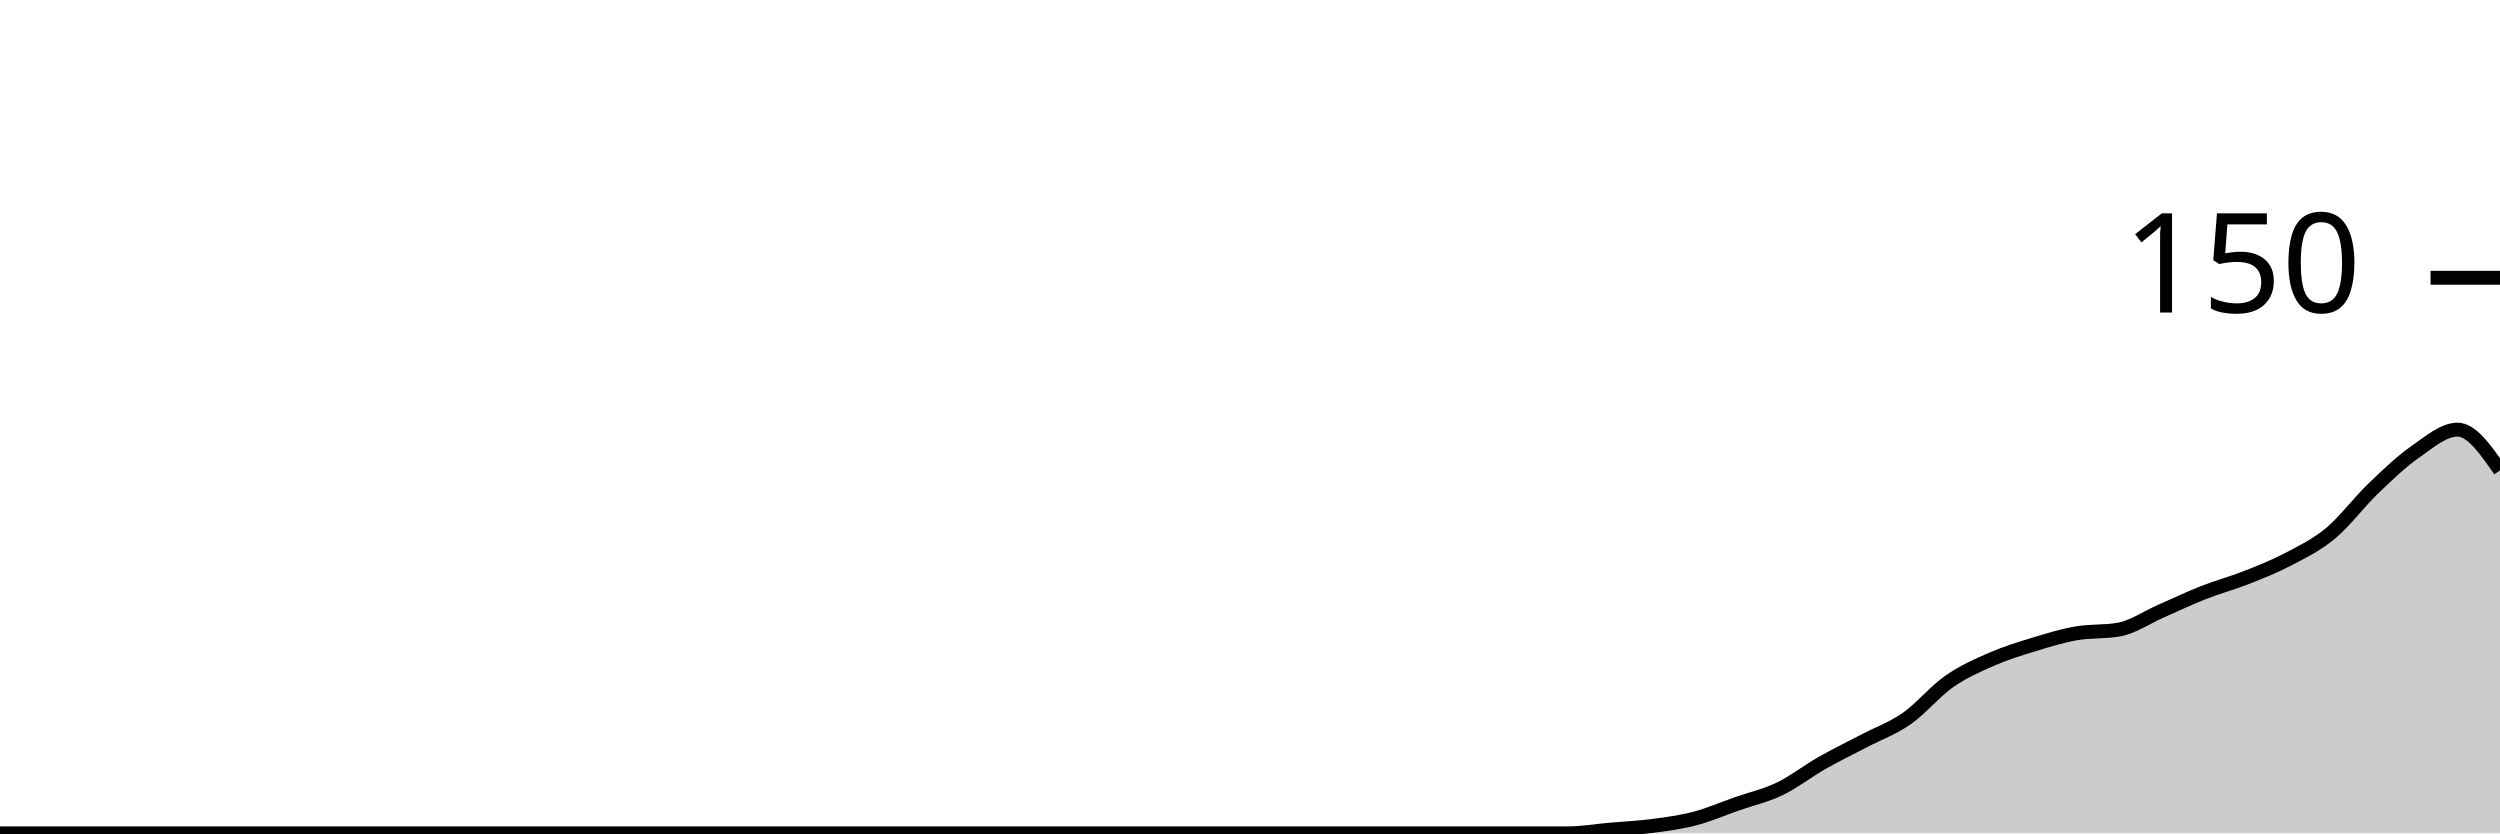
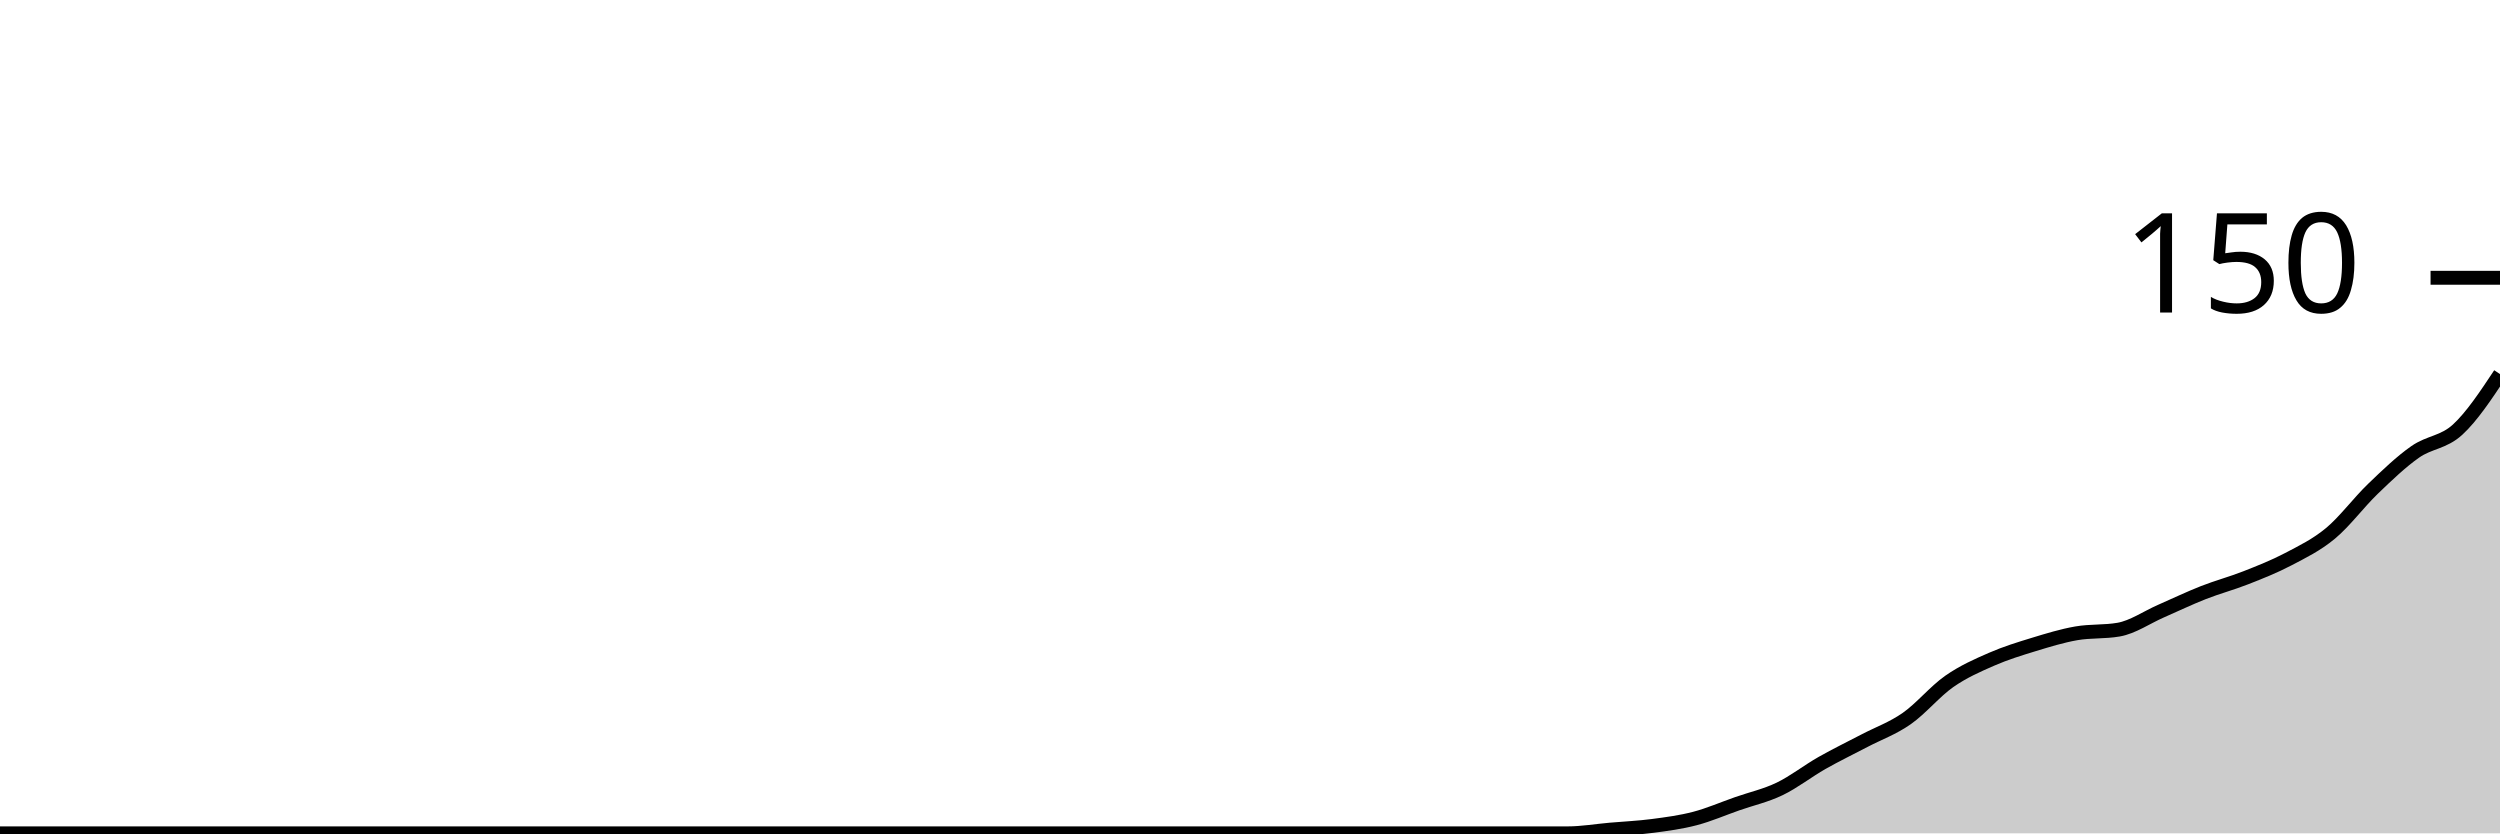
<svg xmlns="http://www.w3.org/2000/svg" viewBox="0 0 180 60">
  <g transform="translate(0,20)">
-     <path class="area" fill="rgba(0, 0, 0, 0.2)" d="M0,40C1.017,40,2.034,40,3.051,40C4.068,40,5.085,40,6.102,40C7.119,40,8.136,40,9.153,40C10.169,40,11.186,40,12.203,40C13.22,40,14.237,40,15.254,40C16.271,40,17.288,40,18.305,40C19.322,40,20.339,40,21.356,40C22.373,40,23.39,40,24.407,40C25.424,40,26.441,40,27.458,40C28.475,40,29.492,40,30.508,40C31.525,40,32.542,40,33.559,40C34.576,40,35.593,40,36.61,40C37.627,40,38.644,40,39.661,40C40.678,40,41.695,40,42.712,40C43.729,40,44.746,40,45.763,40C46.78,40,47.797,40,48.814,40C49.831,40,50.847,40,51.864,40C52.881,40,53.898,40,54.915,40C55.932,40,56.949,40,57.966,40C58.983,40,60,40,61.017,40C62.034,40,63.051,40,64.068,40C65.085,40,66.102,40,67.119,40C68.136,40,69.153,40,70.169,40C71.186,40,72.203,40,73.22,40C74.237,40,75.254,40,76.271,40C77.288,40,78.305,40,79.322,40C80.339,40,81.356,40,82.373,40C83.39,40,84.407,40,85.424,40C86.441,40,87.458,40,88.475,40C89.492,40,90.508,40,91.525,40C92.542,40,93.559,40,94.576,40C95.593,40,96.61,40,97.627,40C98.644,40,99.661,40,100.678,40C101.695,40,102.712,40,103.729,40C104.746,40,105.763,40,106.78,40C107.797,40,108.814,40,109.831,40C110.847,40,111.864,40,112.881,40C113.898,40,114.915,39.822,115.932,39.733C116.949,39.644,117.966,39.6,118.983,39.467C120,39.333,121.017,39.2,122.034,38.933C123.051,38.667,124.068,38.222,125.085,37.867C126.102,37.511,127.119,37.289,128.136,36.8C129.153,36.311,130.169,35.511,131.186,34.933C132.203,34.356,133.22,33.867,134.237,33.333C135.254,32.8,136.271,32.444,137.288,31.733C138.305,31.022,139.322,29.778,140.339,29.067C141.356,28.356,142.373,27.911,143.39,27.467C144.407,27.022,145.424,26.711,146.441,26.4C147.458,26.089,148.475,25.778,149.492,25.6C150.508,25.422,151.525,25.511,152.542,25.333C153.559,25.156,154.576,24.444,155.593,24C156.61,23.556,157.627,23.067,158.644,22.667C159.661,22.267,160.678,22,161.695,21.6C162.712,21.2,163.729,20.8,164.746,20.267C165.763,19.733,166.78,19.244,167.797,18.4C168.814,17.556,169.831,16.178,170.847,15.2C171.864,14.222,172.881,13.244,173.898,12.533C174.915,11.822,175.932,10.933,176.949,10.933C177.966,10.933,178.983,12.4,180,13.867L180,40C178.983,40,177.966,40,176.949,40C175.932,40,174.915,40,173.898,40C172.881,40,171.864,40,170.847,40C169.831,40,168.814,40,167.797,40C166.78,40,165.763,40,164.746,40C163.729,40,162.712,40,161.695,40C160.678,40,159.661,40,158.644,40C157.627,40,156.61,40,155.593,40C154.576,40,153.559,40,152.542,40C151.525,40,150.508,40,149.492,40C148.475,40,147.458,40,146.441,40C145.424,40,144.407,40,143.39,40C142.373,40,141.356,40,140.339,40C139.322,40,138.305,40,137.288,40C136.271,40,135.254,40,134.237,40C133.22,40,132.203,40,131.186,40C130.169,40,129.153,40,128.136,40C127.119,40,126.102,40,125.085,40C124.068,40,123.051,40,122.034,40C121.017,40,120,40,118.983,40C117.966,40,116.949,40,115.932,40C114.915,40,113.898,40,112.881,40C111.864,40,110.847,40,109.831,40C108.814,40,107.797,40,106.78,40C105.763,40,104.746,40,103.729,40C102.712,40,101.695,40,100.678,40C99.661,40,98.644,40,97.627,40C96.61,40,95.593,40,94.576,40C93.559,40,92.542,40,91.525,40C90.508,40,89.492,40,88.475,40C87.458,40,86.441,40,85.424,40C84.407,40,83.39,40,82.373,40C81.356,40,80.339,40,79.322,40C78.305,40,77.288,40,76.271,40C75.254,40,74.237,40,73.22,40C72.203,40,71.186,40,70.169,40C69.153,40,68.136,40,67.119,40C66.102,40,65.085,40,64.068,40C63.051,40,62.034,40,61.017,40C60,40,58.983,40,57.966,40C56.949,40,55.932,40,54.915,40C53.898,40,52.881,40,51.864,40C50.847,40,49.831,40,48.814,40C47.797,40,46.78,40,45.763,40C44.746,40,43.729,40,42.712,40C41.695,40,40.678,40,39.661,40C38.644,40,37.627,40,36.61,40C35.593,40,34.576,40,33.559,40C32.542,40,31.525,40,30.508,40C29.492,40,28.475,40,27.458,40C26.441,40,25.424,40,24.407,40C23.39,40,22.373,40,21.356,40C20.339,40,19.322,40,18.305,40C17.288,40,16.271,40,15.254,40C14.237,40,13.22,40,12.203,40C11.186,40,10.169,40,9.153,40C8.136,40,7.119,40,6.102,40C5.085,40,4.068,40,3.051,40C2.034,40,1.017,40,0,40Z" />
-     <path class="line" stroke="black" fill="none" d="M0,40C1.017,40,2.034,40,3.051,40C4.068,40,5.085,40,6.102,40C7.119,40,8.136,40,9.153,40C10.169,40,11.186,40,12.203,40C13.22,40,14.237,40,15.254,40C16.271,40,17.288,40,18.305,40C19.322,40,20.339,40,21.356,40C22.373,40,23.39,40,24.407,40C25.424,40,26.441,40,27.458,40C28.475,40,29.492,40,30.508,40C31.525,40,32.542,40,33.559,40C34.576,40,35.593,40,36.61,40C37.627,40,38.644,40,39.661,40C40.678,40,41.695,40,42.712,40C43.729,40,44.746,40,45.763,40C46.78,40,47.797,40,48.814,40C49.831,40,50.847,40,51.864,40C52.881,40,53.898,40,54.915,40C55.932,40,56.949,40,57.966,40C58.983,40,60,40,61.017,40C62.034,40,63.051,40,64.068,40C65.085,40,66.102,40,67.119,40C68.136,40,69.153,40,70.169,40C71.186,40,72.203,40,73.22,40C74.237,40,75.254,40,76.271,40C77.288,40,78.305,40,79.322,40C80.339,40,81.356,40,82.373,40C83.39,40,84.407,40,85.424,40C86.441,40,87.458,40,88.475,40C89.492,40,90.508,40,91.525,40C92.542,40,93.559,40,94.576,40C95.593,40,96.61,40,97.627,40C98.644,40,99.661,40,100.678,40C101.695,40,102.712,40,103.729,40C104.746,40,105.763,40,106.78,40C107.797,40,108.814,40,109.831,40C110.847,40,111.864,40,112.881,40C113.898,40,114.915,39.822,115.932,39.733C116.949,39.644,117.966,39.6,118.983,39.467C120,39.333,121.017,39.2,122.034,38.933C123.051,38.667,124.068,38.222,125.085,37.867C126.102,37.511,127.119,37.289,128.136,36.8C129.153,36.311,130.169,35.511,131.186,34.933C132.203,34.356,133.22,33.867,134.237,33.333C135.254,32.8,136.271,32.444,137.288,31.733C138.305,31.022,139.322,29.778,140.339,29.067C141.356,28.356,142.373,27.911,143.39,27.467C144.407,27.022,145.424,26.711,146.441,26.4C147.458,26.089,148.475,25.778,149.492,25.6C150.508,25.422,151.525,25.511,152.542,25.333C153.559,25.156,154.576,24.444,155.593,24C156.61,23.556,157.627,23.067,158.644,22.667C159.661,22.267,160.678,22,161.695,21.6C162.712,21.2,163.729,20.8,164.746,20.267C165.763,19.733,166.78,19.244,167.797,18.4C168.814,17.556,169.831,16.178,170.847,15.2C171.864,14.222,172.881,13.244,173.898,12.533C174.915,11.822,175.932,10.933,176.949,10.933C177.966,10.933,178.983,12.4,180,13.867" />
+     <path class="area" fill="rgba(0, 0, 0, 0.2)" d="M0,40C1.017,40,2.034,40,3.051,40C4.068,40,5.085,40,6.102,40C7.119,40,8.136,40,9.153,40C10.169,40,11.186,40,12.203,40C13.22,40,14.237,40,15.254,40C16.271,40,17.288,40,18.305,40C19.322,40,20.339,40,21.356,40C22.373,40,23.39,40,24.407,40C25.424,40,26.441,40,27.458,40C28.475,40,29.492,40,30.508,40C31.525,40,32.542,40,33.559,40C34.576,40,35.593,40,36.61,40C37.627,40,38.644,40,39.661,40C40.678,40,41.695,40,42.712,40C43.729,40,44.746,40,45.763,40C46.78,40,47.797,40,48.814,40C49.831,40,50.847,40,51.864,40C52.881,40,53.898,40,54.915,40C55.932,40,56.949,40,57.966,40C58.983,40,60,40,61.017,40C62.034,40,63.051,40,64.068,40C65.085,40,66.102,40,67.119,40C68.136,40,69.153,40,70.169,40C71.186,40,72.203,40,73.22,40C74.237,40,75.254,40,76.271,40C77.288,40,78.305,40,79.322,40C80.339,40,81.356,40,82.373,40C83.39,40,84.407,40,85.424,40C86.441,40,87.458,40,88.475,40C89.492,40,90.508,40,91.525,40C92.542,40,93.559,40,94.576,40C95.593,40,96.61,40,97.627,40C98.644,40,99.661,40,100.678,40C101.695,40,102.712,40,103.729,40C104.746,40,105.763,40,106.78,40C107.797,40,108.814,40,109.831,40C110.847,40,111.864,40,112.881,40C113.898,40,114.915,39.822,115.932,39.733C116.949,39.644,117.966,39.6,118.983,39.467C120,39.333,121.017,39.2,122.034,38.933C123.051,38.667,124.068,38.222,125.085,37.867C126.102,37.511,127.119,37.289,128.136,36.8C129.153,36.311,130.169,35.511,131.186,34.933C132.203,34.356,133.22,33.867,134.237,33.333C135.254,32.8,136.271,32.444,137.288,31.733C138.305,31.022,139.322,29.778,140.339,29.067C141.356,28.356,142.373,27.911,143.39,27.467C144.407,27.022,145.424,26.711,146.441,26.4C147.458,26.089,148.475,25.778,149.492,25.6C150.508,25.422,151.525,25.511,152.542,25.333C153.559,25.156,154.576,24.444,155.593,24C156.61,23.556,157.627,23.067,158.644,22.667C159.661,22.267,160.678,22,161.695,21.6C162.712,21.2,163.729,20.8,164.746,20.267C165.763,19.733,166.78,19.244,167.797,18.4C168.814,17.556,169.831,16.178,170.847,15.2C171.864,14.222,172.881,13.244,173.898,12.533C174.915,11.822,175.932,11.867,176.949,10.933C177.966,10,178.983,8.467,180,6.933L180,40C178.983,40,177.966,40,176.949,40C175.932,40,174.915,40,173.898,40C172.881,40,171.864,40,170.847,40C169.831,40,168.814,40,167.797,40C166.78,40,165.763,40,164.746,40C163.729,40,162.712,40,161.695,40C160.678,40,159.661,40,158.644,40C157.627,40,156.61,40,155.593,40C154.576,40,153.559,40,152.542,40C151.525,40,150.508,40,149.492,40C148.475,40,147.458,40,146.441,40C145.424,40,144.407,40,143.39,40C142.373,40,141.356,40,140.339,40C139.322,40,138.305,40,137.288,40C136.271,40,135.254,40,134.237,40C133.22,40,132.203,40,131.186,40C130.169,40,129.153,40,128.136,40C127.119,40,126.102,40,125.085,40C124.068,40,123.051,40,122.034,40C121.017,40,120,40,118.983,40C117.966,40,116.949,40,115.932,40C114.915,40,113.898,40,112.881,40C111.864,40,110.847,40,109.831,40C108.814,40,107.797,40,106.78,40C105.763,40,104.746,40,103.729,40C102.712,40,101.695,40,100.678,40C99.661,40,98.644,40,97.627,40C96.61,40,95.593,40,94.576,40C93.559,40,92.542,40,91.525,40C90.508,40,89.492,40,88.475,40C87.458,40,86.441,40,85.424,40C84.407,40,83.39,40,82.373,40C81.356,40,80.339,40,79.322,40C78.305,40,77.288,40,76.271,40C75.254,40,74.237,40,73.22,40C72.203,40,71.186,40,70.169,40C69.153,40,68.136,40,67.119,40C66.102,40,65.085,40,64.068,40C63.051,40,62.034,40,61.017,40C60,40,58.983,40,57.966,40C56.949,40,55.932,40,54.915,40C53.898,40,52.881,40,51.864,40C50.847,40,49.831,40,48.814,40C47.797,40,46.78,40,45.763,40C44.746,40,43.729,40,42.712,40C41.695,40,40.678,40,39.661,40C38.644,40,37.627,40,36.61,40C35.593,40,34.576,40,33.559,40C32.542,40,31.525,40,30.508,40C29.492,40,28.475,40,27.458,40C26.441,40,25.424,40,24.407,40C23.39,40,22.373,40,21.356,40C20.339,40,19.322,40,18.305,40C17.288,40,16.271,40,15.254,40C14.237,40,13.22,40,12.203,40C11.186,40,10.169,40,9.153,40C8.136,40,7.119,40,6.102,40C5.085,40,4.068,40,3.051,40C2.034,40,1.017,40,0,40Z" />
+     <path class="line" stroke="black" fill="none" d="M0,40C1.017,40,2.034,40,3.051,40C4.068,40,5.085,40,6.102,40C7.119,40,8.136,40,9.153,40C10.169,40,11.186,40,12.203,40C13.22,40,14.237,40,15.254,40C16.271,40,17.288,40,18.305,40C19.322,40,20.339,40,21.356,40C22.373,40,23.39,40,24.407,40C25.424,40,26.441,40,27.458,40C28.475,40,29.492,40,30.508,40C31.525,40,32.542,40,33.559,40C34.576,40,35.593,40,36.61,40C37.627,40,38.644,40,39.661,40C40.678,40,41.695,40,42.712,40C43.729,40,44.746,40,45.763,40C46.78,40,47.797,40,48.814,40C49.831,40,50.847,40,51.864,40C52.881,40,53.898,40,54.915,40C55.932,40,56.949,40,57.966,40C58.983,40,60,40,61.017,40C62.034,40,63.051,40,64.068,40C65.085,40,66.102,40,67.119,40C68.136,40,69.153,40,70.169,40C71.186,40,72.203,40,73.22,40C74.237,40,75.254,40,76.271,40C77.288,40,78.305,40,79.322,40C80.339,40,81.356,40,82.373,40C83.39,40,84.407,40,85.424,40C86.441,40,87.458,40,88.475,40C89.492,40,90.508,40,91.525,40C92.542,40,93.559,40,94.576,40C95.593,40,96.61,40,97.627,40C98.644,40,99.661,40,100.678,40C101.695,40,102.712,40,103.729,40C104.746,40,105.763,40,106.78,40C107.797,40,108.814,40,109.831,40C110.847,40,111.864,40,112.881,40C113.898,40,114.915,39.822,115.932,39.733C116.949,39.644,117.966,39.6,118.983,39.467C120,39.333,121.017,39.2,122.034,38.933C123.051,38.667,124.068,38.222,125.085,37.867C126.102,37.511,127.119,37.289,128.136,36.8C129.153,36.311,130.169,35.511,131.186,34.933C132.203,34.356,133.22,33.867,134.237,33.333C135.254,32.8,136.271,32.444,137.288,31.733C138.305,31.022,139.322,29.778,140.339,29.067C141.356,28.356,142.373,27.911,143.39,27.467C144.407,27.022,145.424,26.711,146.441,26.4C147.458,26.089,148.475,25.778,149.492,25.6C150.508,25.422,151.525,25.511,152.542,25.333C153.559,25.156,154.576,24.444,155.593,24C156.61,23.556,157.627,23.067,158.644,22.667C159.661,22.267,160.678,22,161.695,21.6C162.712,21.2,163.729,20.8,164.746,20.267C165.763,19.733,166.78,19.244,167.797,18.4C168.814,17.556,169.831,16.178,170.847,15.2C171.864,14.222,172.881,13.244,173.898,12.533C174.915,11.822,175.932,11.867,176.949,10.933C177.966,10,178.983,8.467,180,6.933" />
    <path class="axis-ceiling" stroke-width="1" stroke="black" fill="none" d="M175,0L180,0" />
    <text class="axis-ceiling-label" font-family="sans-serif" text-anchor="end" font-size="10px" x="170" y="2.5">150</text>
  </g>
</svg>
